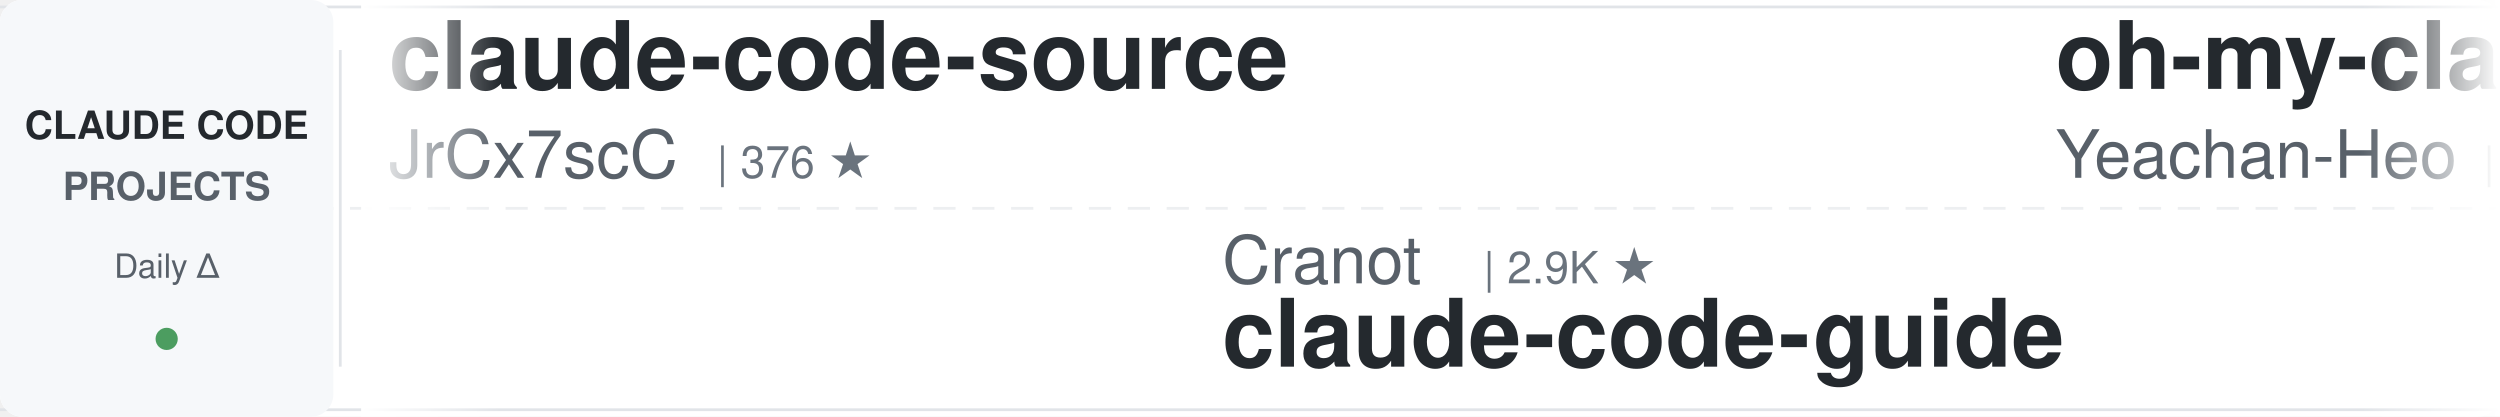
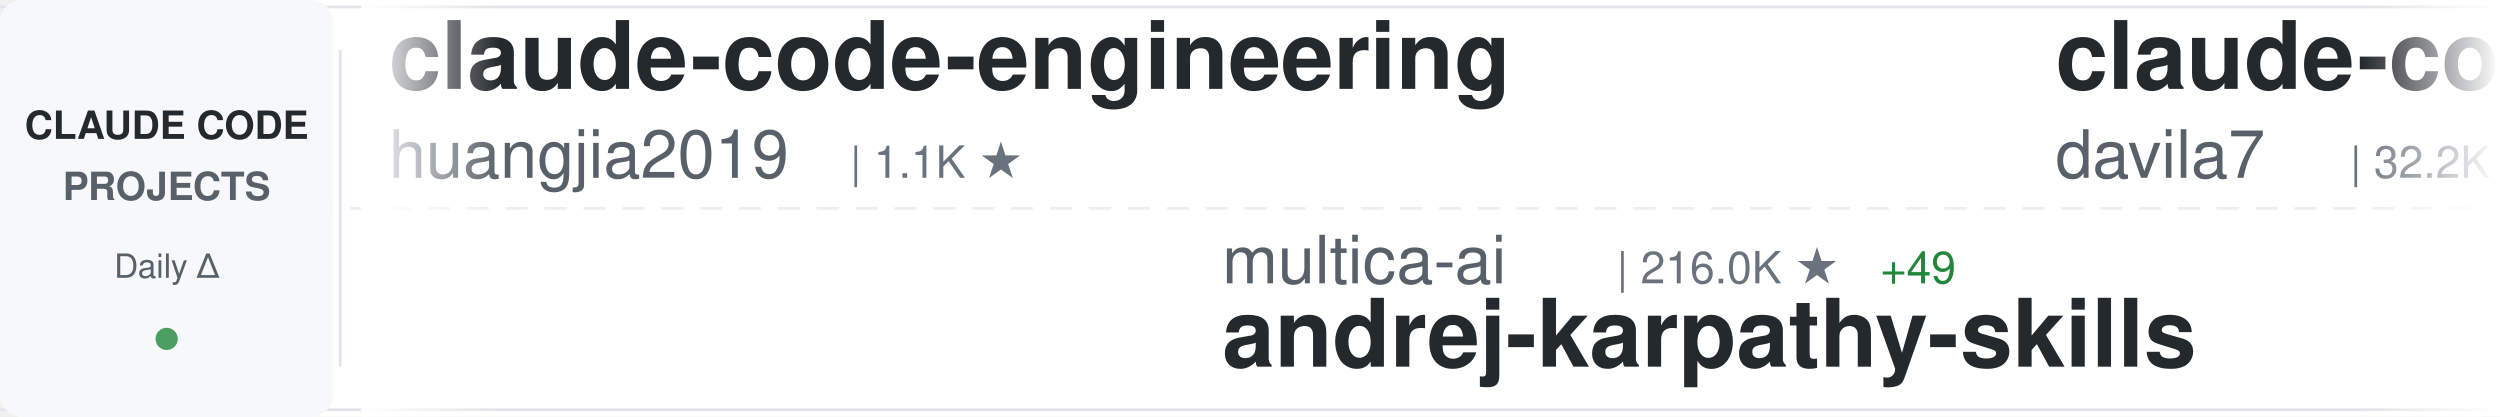
<svg xmlns="http://www.w3.org/2000/svg" width="900" height="150">
  <defs>
    <linearGradient id="awesomeLeftFade" x1="0%" y1="0%" x2="100%" y2="0%">
      <stop offset="0%" style="stop-color:#ffffff;stop-opacity:1" />
      <stop offset="100%" style="stop-color:#ffffff;stop-opacity:0" />
    </linearGradient>
    <linearGradient id="awesomeRightFade" x1="0%" y1="0%" x2="100%" y2="0%">
      <stop offset="0%" style="stop-color:#ffffff;stop-opacity:0" />
      <stop offset="100%" style="stop-color:#ffffff;stop-opacity:1" />
    </linearGradient>
  </defs>
  <rect width="900" height="150" fill="#ffffff" rx="8" />
  <rect x="0" y="2" width="900" height="1" fill="#e1e4e8" />
  <rect x="0" y="147" width="900" height="1" fill="#e1e4e8" />
  <line x1="0" y1="75" x2="900" y2="75" stroke="#e1e4e8" stroke-width="1" stroke-dasharray="8 6" opacity="0.6" />
  <rect x="0" y="0" width="120" height="150" fill="#f6f8fa" rx="8" />
  <text x="60" y="50" font-family="-apple-system, BlinkMacSystemFont, 'Segoe UI', Helvetica, Arial, sans-serif" font-size="14" font-weight="600" fill="#24292e" text-anchor="middle">CLAUDE CODE</text>
  <text x="60" y="72" font-family="-apple-system, BlinkMacSystemFont, 'Segoe UI', Helvetica, Arial, sans-serif" font-size="14" font-weight="600" fill="#586069" text-anchor="middle">PROJECTS</text>
  <text x="60" y="100" font-family="-apple-system, BlinkMacSystemFont, 'Segoe UI', Helvetica, Arial, sans-serif" font-size="12" font-weight="500" fill="#586069" text-anchor="middle">Daily Δ</text>
  <circle cx="60" cy="122" r="4" fill="#22863a" opacity="0.8" />
  <rect x="122" y="18" width="1" height="114" fill="#e1e4e8" />
  <clipPath id="awesomeTickerClip">
    <rect x="130" y="0" width="770" height="150" />
  </clipPath>
  <g clip-path="url(#awesomeTickerClip)">
    <g id="awesomeTickerItems">
      <animateTransform attributeName="transform" attributeType="XML" type="translate" from="0 0" to="-3000 0" dur="54s" repeatCount="indefinite" />
      <g transform="translate(0, 0)">
-         <text x="140" y="32" font-family="-apple-system, BlinkMacSystemFont, 'Segoe UI', Helvetica, Arial, sans-serif" font-size="34" font-weight="600" fill="#24292e">claude-code-source</text>
-         <text x="140" y="64" font-family="-apple-system, BlinkMacSystemFont, 'Segoe UI', Helvetica, Arial, sans-serif" font-size="24" font-weight="400" fill="#586069">JrCx7scC</text>
-         <text x="258" y="64" font-family="-apple-system, BlinkMacSystemFont, 'Segoe UI', Helvetica, Arial, sans-serif" font-size="16" font-weight="500" fill="#6a737d">| 376 ★</text>
+         <text x="140" y="32" font-family="-apple-system, BlinkMacSystemFont, 'Segoe UI', Helvetica, Arial, sans-serif" font-size="34" font-weight="600" fill="#24292e">claude-code-engineering</text>
+         <text x="140" y="64" font-family="-apple-system, BlinkMacSystemFont, 'Segoe UI', Helvetica, Arial, sans-serif" font-size="24" font-weight="400" fill="#586069">huangjia2019</text>
+         <text x="306" y="64" font-family="-apple-system, BlinkMacSystemFont, 'Segoe UI', Helvetica, Arial, sans-serif" font-size="16" font-weight="500" fill="#6a737d">| 1.1K ★</text>
      </g>
      <g transform="translate(300, 0)">
-         <text x="140" y="102" font-family="-apple-system, BlinkMacSystemFont, 'Segoe UI', Helvetica, Arial, sans-serif" font-size="24" font-weight="400" fill="#586069">Cranot</text>
-         <text x="234" y="102" font-family="-apple-system, BlinkMacSystemFont, 'Segoe UI', Helvetica, Arial, sans-serif" font-size="16" font-weight="500" fill="#6a737d">| 2.9K ★</text>
-         <text x="140" y="132" font-family="-apple-system, BlinkMacSystemFont, 'Segoe UI', Helvetica, Arial, sans-serif" font-size="34" font-weight="600" fill="#24292e">claude-code-guide</text>
+         <text x="140" y="102" font-family="-apple-system, BlinkMacSystemFont, 'Segoe UI', Helvetica, Arial, sans-serif" font-size="24" font-weight="400" fill="#586069">multica-ai</text>
+         <text x="282" y="102" font-family="-apple-system, BlinkMacSystemFont, 'Segoe UI', Helvetica, Arial, sans-serif" font-size="16" font-weight="500" fill="#6a737d">| 216.0K ★</text>
+         <text x="377" y="102" font-family="-apple-system, BlinkMacSystemFont, 'Segoe UI', Helvetica, Arial, sans-serif" font-size="16" font-weight="500" fill="#22863a"> +49</text>
+         <text x="140" y="132" font-family="-apple-system, BlinkMacSystemFont, 'Segoe UI', Helvetica, Arial, sans-serif" font-size="34" font-weight="600" fill="#24292e">andrej-karpathy-skills</text>
      </g>
      <g transform="translate(600, 0)">
-         <text x="140" y="32" font-family="-apple-system, BlinkMacSystemFont, 'Segoe UI', Helvetica, Arial, sans-serif" font-size="34" font-weight="600" fill="#24292e">oh-my-claudecode</text>
-         <text x="140" y="64" font-family="-apple-system, BlinkMacSystemFont, 'Segoe UI', Helvetica, Arial, sans-serif" font-size="24" font-weight="400" fill="#586069">Yeachan-Heo</text>
-         <text x="294" y="64" font-family="-apple-system, BlinkMacSystemFont, 'Segoe UI', Helvetica, Arial, sans-serif" font-size="16" font-weight="500" fill="#6a737d">| 39.4K ★</text>
-         <text x="380" y="64" font-family="-apple-system, BlinkMacSystemFont, 'Segoe UI', Helvetica, Arial, sans-serif" font-size="16" font-weight="500" fill="#22863a"> +26</text>
+         <text x="140" y="32" font-family="-apple-system, BlinkMacSystemFont, 'Segoe UI', Helvetica, Arial, sans-serif" font-size="34" font-weight="600" fill="#24292e">claude-code-templates</text>
+         <text x="140" y="64" font-family="-apple-system, BlinkMacSystemFont, 'Segoe UI', Helvetica, Arial, sans-serif" font-size="24" font-weight="400" fill="#586069">davila7</text>
+         <text x="246" y="64" font-family="-apple-system, BlinkMacSystemFont, 'Segoe UI', Helvetica, Arial, sans-serif" font-size="16" font-weight="500" fill="#6a737d">| 32.2K ★</text>
+         <text x="332" y="64" font-family="-apple-system, BlinkMacSystemFont, 'Segoe UI', Helvetica, Arial, sans-serif" font-size="16" font-weight="500" fill="#22863a"> +10</text>
      </g>
      <g transform="translate(900, 0)">
-         <text x="140" y="102" font-family="-apple-system, BlinkMacSystemFont, 'Segoe UI', Helvetica, Arial, sans-serif" font-size="24" font-weight="400" fill="#586069">AprilNEA</text>
-         <text x="258" y="102" font-family="-apple-system, BlinkMacSystemFont, 'Segoe UI', Helvetica, Arial, sans-serif" font-size="16" font-weight="500" fill="#6a737d">| 392 ★</text>
-         <text x="140" y="132" font-family="-apple-system, BlinkMacSystemFont, 'Segoe UI', Helvetica, Arial, sans-serif" font-size="34" font-weight="600" fill="#24292e">claude-code-source</text>
+         <text x="140" y="102" font-family="-apple-system, BlinkMacSystemFont, 'Segoe UI', Helvetica, Arial, sans-serif" font-size="24" font-weight="400" fill="#586069">Chachamaru127</text>
+         <text x="318" y="102" font-family="-apple-system, BlinkMacSystemFont, 'Segoe UI', Helvetica, Arial, sans-serif" font-size="16" font-weight="500" fill="#6a737d">| 3.1K ★</text>
+         <text x="395" y="102" font-family="-apple-system, BlinkMacSystemFont, 'Segoe UI', Helvetica, Arial, sans-serif" font-size="16" font-weight="500" fill="#22863a"> +2</text>
+         <text x="140" y="132" font-family="-apple-system, BlinkMacSystemFont, 'Segoe UI', Helvetica, Arial, sans-serif" font-size="34" font-weight="600" fill="#24292e">claude-code-harness</text>
      </g>
      <g transform="translate(1200, 0)">
-         <text x="140" y="32" font-family="-apple-system, BlinkMacSystemFont, 'Segoe UI', Helvetica, Arial, sans-serif" font-size="34" font-weight="600" fill="#24292e">claude-code-rev</text>
-         <text x="140" y="64" font-family="-apple-system, BlinkMacSystemFont, 'Segoe UI', Helvetica, Arial, sans-serif" font-size="24" font-weight="400" fill="#586069">oboard</text>
-         <text x="234" y="64" font-family="-apple-system, BlinkMacSystemFont, 'Segoe UI', Helvetica, Arial, sans-serif" font-size="16" font-weight="500" fill="#6a737d">| 3.3K ★</text>
+         <text x="140" y="32" font-family="-apple-system, BlinkMacSystemFont, 'Segoe UI', Helvetica, Arial, sans-serif" font-size="34" font-weight="600" fill="#24292e">claude-code-infrastructu...</text>
+         <text x="140" y="64" font-family="-apple-system, BlinkMacSystemFont, 'Segoe UI', Helvetica, Arial, sans-serif" font-size="24" font-weight="400" fill="#586069">diet103</text>
+         <text x="246" y="64" font-family="-apple-system, BlinkMacSystemFont, 'Segoe UI', Helvetica, Arial, sans-serif" font-size="16" font-weight="500" fill="#6a737d">| 10.0K ★</text>
+         <text x="332" y="64" font-family="-apple-system, BlinkMacSystemFont, 'Segoe UI', Helvetica, Arial, sans-serif" font-size="16" font-weight="500" fill="#22863a"> +2</text>
      </g>
      <g transform="translate(1500, 0)">
-         <text x="140" y="102" font-family="-apple-system, BlinkMacSystemFont, 'Segoe UI', Helvetica, Arial, sans-serif" font-size="24" font-weight="400" fill="#586069">zstmfhy</text>
-         <text x="246" y="102" font-family="-apple-system, BlinkMacSystemFont, 'Segoe UI', Helvetica, Arial, sans-serif" font-size="16" font-weight="500" fill="#6a737d">| 189 ★</text>
-         <text x="140" y="132" font-family="-apple-system, BlinkMacSystemFont, 'Segoe UI', Helvetica, Arial, sans-serif" font-size="34" font-weight="600" fill="#24292e">Claude-code</text>
+         <text x="140" y="102" font-family="-apple-system, BlinkMacSystemFont, 'Segoe UI', Helvetica, Arial, sans-serif" font-size="24" font-weight="400" fill="#586069">ccplugins</text>
+         <text x="270" y="102" font-family="-apple-system, BlinkMacSystemFont, 'Segoe UI', Helvetica, Arial, sans-serif" font-size="16" font-weight="500" fill="#6a737d">| 956 ★</text>
+         <text x="140" y="132" font-family="-apple-system, BlinkMacSystemFont, 'Segoe UI', Helvetica, Arial, sans-serif" font-size="34" font-weight="600" fill="#24292e">awesome-claude-code-plug...</text>
      </g>
      <g transform="translate(1800, 0)">
-         <text x="140" y="32" font-family="-apple-system, BlinkMacSystemFont, 'Segoe UI', Helvetica, Arial, sans-serif" font-size="34" font-weight="600" fill="#24292e">everything-claude-code-z...</text>
-         <text x="140" y="64" font-family="-apple-system, BlinkMacSystemFont, 'Segoe UI', Helvetica, Arial, sans-serif" font-size="24" font-weight="400" fill="#586069">xu-xiang</text>
-         <text x="258" y="64" font-family="-apple-system, BlinkMacSystemFont, 'Segoe UI', Helvetica, Arial, sans-serif" font-size="16" font-weight="500" fill="#6a737d">| 2.0K ★</text>
-         <text x="335" y="64" font-family="-apple-system, BlinkMacSystemFont, 'Segoe UI', Helvetica, Arial, sans-serif" font-size="16" font-weight="500" fill="#22863a"> +1</text>
+         <text x="140" y="32" font-family="-apple-system, BlinkMacSystemFont, 'Segoe UI', Helvetica, Arial, sans-serif" font-size="34" font-weight="600" fill="#24292e">claude-code-ultimate-gui...</text>
+         <text x="140" y="64" font-family="-apple-system, BlinkMacSystemFont, 'Segoe UI', Helvetica, Arial, sans-serif" font-size="24" font-weight="400" fill="#586069">FlorianBruniaux</text>
+         <text x="342" y="64" font-family="-apple-system, BlinkMacSystemFont, 'Segoe UI', Helvetica, Arial, sans-serif" font-size="16" font-weight="500" fill="#6a737d">| 6.1K ★</text>
+         <text x="419" y="64" font-family="-apple-system, BlinkMacSystemFont, 'Segoe UI', Helvetica, Arial, sans-serif" font-size="16" font-weight="500" fill="#22863a"> +1</text>
      </g>
      <g transform="translate(2100, 0)">
-         <text x="140" y="102" font-family="-apple-system, BlinkMacSystemFont, 'Segoe UI', Helvetica, Arial, sans-serif" font-size="24" font-weight="400" fill="#586069">KPR111</text>
-         <text x="234" y="102" font-family="-apple-system, BlinkMacSystemFont, 'Segoe UI', Helvetica, Arial, sans-serif" font-size="16" font-weight="500" fill="#6a737d">| 18 ★</text>
-         <text x="140" y="132" font-family="-apple-system, BlinkMacSystemFont, 'Segoe UI', Helvetica, Arial, sans-serif" font-size="34" font-weight="600" fill="#24292e">Claude-Code</text>
+         <text x="140" y="102" font-family="-apple-system, BlinkMacSystemFont, 'Segoe UI', Helvetica, Arial, sans-serif" font-size="24" font-weight="400" fill="#586069">ChinaSiro</text>
+         <text x="270" y="102" font-family="-apple-system, BlinkMacSystemFont, 'Segoe UI', Helvetica, Arial, sans-serif" font-size="16" font-weight="500" fill="#6a737d">| 9.7K ★</text>
+         <text x="347" y="102" font-family="-apple-system, BlinkMacSystemFont, 'Segoe UI', Helvetica, Arial, sans-serif" font-size="16" font-weight="500" fill="#22863a"> +1</text>
+         <text x="140" y="132" font-family="-apple-system, BlinkMacSystemFont, 'Segoe UI', Helvetica, Arial, sans-serif" font-size="34" font-weight="600" fill="#24292e">claude-code-sourcemap</text>
      </g>
      <g transform="translate(2400, 0)">
-         <text x="140" y="32" font-family="-apple-system, BlinkMacSystemFont, 'Segoe UI', Helvetica, Arial, sans-serif" font-size="34" font-weight="600" fill="#24292e">arcads-claude-code</text>
-         <text x="140" y="64" font-family="-apple-system, BlinkMacSystemFont, 'Segoe UI', Helvetica, Arial, sans-serif" font-size="24" font-weight="400" fill="#586069">krusemediallc</text>
-         <text x="318" y="64" font-family="-apple-system, BlinkMacSystemFont, 'Segoe UI', Helvetica, Arial, sans-serif" font-size="16" font-weight="500" fill="#6a737d">| 1.6K ★</text>
-         <text x="395" y="64" font-family="-apple-system, BlinkMacSystemFont, 'Segoe UI', Helvetica, Arial, sans-serif" font-size="16" font-weight="500" fill="#22863a"> +1</text>
+         <text x="140" y="32" font-family="-apple-system, BlinkMacSystemFont, 'Segoe UI', Helvetica, Arial, sans-serif" font-size="34" font-weight="600" fill="#24292e">ECC</text>
+         <text x="140" y="64" font-family="-apple-system, BlinkMacSystemFont, 'Segoe UI', Helvetica, Arial, sans-serif" font-size="24" font-weight="400" fill="#586069">affaan-m</text>
+         <text x="258" y="64" font-family="-apple-system, BlinkMacSystemFont, 'Segoe UI', Helvetica, Arial, sans-serif" font-size="16" font-weight="500" fill="#6a737d">| 270.1K ★</text>
+         <text x="353" y="64" font-family="-apple-system, BlinkMacSystemFont, 'Segoe UI', Helvetica, Arial, sans-serif" font-size="16" font-weight="500" fill="#22863a"> +240</text>
      </g>
      <g transform="translate(2700, 0)">
-         <text x="140" y="102" font-family="-apple-system, BlinkMacSystemFont, 'Segoe UI', Helvetica, Arial, sans-serif" font-size="24" font-weight="400" fill="#586069">1rgs</text>
-         <text x="210" y="102" font-family="-apple-system, BlinkMacSystemFont, 'Segoe UI', Helvetica, Arial, sans-serif" font-size="16" font-weight="500" fill="#6a737d">| 3.8K ★</text>
-         <text x="140" y="132" font-family="-apple-system, BlinkMacSystemFont, 'Segoe UI', Helvetica, Arial, sans-serif" font-size="34" font-weight="600" fill="#24292e">claude-code-proxy</text>
+         <text x="140" y="102" font-family="-apple-system, BlinkMacSystemFont, 'Segoe UI', Helvetica, Arial, sans-serif" font-size="24" font-weight="400" fill="#586069">VoltAgent</text>
+         <text x="270" y="102" font-family="-apple-system, BlinkMacSystemFont, 'Segoe UI', Helvetica, Arial, sans-serif" font-size="16" font-weight="500" fill="#6a737d">| 25.4K ★</text>
+         <text x="356" y="102" font-family="-apple-system, BlinkMacSystemFont, 'Segoe UI', Helvetica, Arial, sans-serif" font-size="16" font-weight="500" fill="#22863a"> +1</text>
+         <text x="140" y="132" font-family="-apple-system, BlinkMacSystemFont, 'Segoe UI', Helvetica, Arial, sans-serif" font-size="34" font-weight="600" fill="#24292e">awesome-claude-code-suba...</text>
      </g>
      <g transform="translate(3000, 0)">
-         <text x="140" y="32" font-family="-apple-system, BlinkMacSystemFont, 'Segoe UI', Helvetica, Arial, sans-serif" font-size="34" font-weight="600" fill="#24292e">claude-code-source</text>
-         <text x="140" y="64" font-family="-apple-system, BlinkMacSystemFont, 'Segoe UI', Helvetica, Arial, sans-serif" font-size="24" font-weight="400" fill="#586069">JrCx7scC</text>
-         <text x="258" y="64" font-family="-apple-system, BlinkMacSystemFont, 'Segoe UI', Helvetica, Arial, sans-serif" font-size="16" font-weight="500" fill="#6a737d">| 376 ★</text>
+         <text x="140" y="32" font-family="-apple-system, BlinkMacSystemFont, 'Segoe UI', Helvetica, Arial, sans-serif" font-size="34" font-weight="600" fill="#24292e">claude-code-engineering</text>
+         <text x="140" y="64" font-family="-apple-system, BlinkMacSystemFont, 'Segoe UI', Helvetica, Arial, sans-serif" font-size="24" font-weight="400" fill="#586069">huangjia2019</text>
+         <text x="306" y="64" font-family="-apple-system, BlinkMacSystemFont, 'Segoe UI', Helvetica, Arial, sans-serif" font-size="16" font-weight="500" fill="#6a737d">| 1.1K ★</text>
      </g>
      <g transform="translate(3300, 0)">
-         <text x="140" y="102" font-family="-apple-system, BlinkMacSystemFont, 'Segoe UI', Helvetica, Arial, sans-serif" font-size="24" font-weight="400" fill="#586069">Cranot</text>
-         <text x="234" y="102" font-family="-apple-system, BlinkMacSystemFont, 'Segoe UI', Helvetica, Arial, sans-serif" font-size="16" font-weight="500" fill="#6a737d">| 2.9K ★</text>
-         <text x="140" y="132" font-family="-apple-system, BlinkMacSystemFont, 'Segoe UI', Helvetica, Arial, sans-serif" font-size="34" font-weight="600" fill="#24292e">claude-code-guide</text>
+         <text x="140" y="102" font-family="-apple-system, BlinkMacSystemFont, 'Segoe UI', Helvetica, Arial, sans-serif" font-size="24" font-weight="400" fill="#586069">multica-ai</text>
+         <text x="282" y="102" font-family="-apple-system, BlinkMacSystemFont, 'Segoe UI', Helvetica, Arial, sans-serif" font-size="16" font-weight="500" fill="#6a737d">| 216.0K ★</text>
+         <text x="377" y="102" font-family="-apple-system, BlinkMacSystemFont, 'Segoe UI', Helvetica, Arial, sans-serif" font-size="16" font-weight="500" fill="#22863a"> +49</text>
+         <text x="140" y="132" font-family="-apple-system, BlinkMacSystemFont, 'Segoe UI', Helvetica, Arial, sans-serif" font-size="34" font-weight="600" fill="#24292e">andrej-karpathy-skills</text>
      </g>
      <g transform="translate(3600, 0)">
-         <text x="140" y="32" font-family="-apple-system, BlinkMacSystemFont, 'Segoe UI', Helvetica, Arial, sans-serif" font-size="34" font-weight="600" fill="#24292e">oh-my-claudecode</text>
-         <text x="140" y="64" font-family="-apple-system, BlinkMacSystemFont, 'Segoe UI', Helvetica, Arial, sans-serif" font-size="24" font-weight="400" fill="#586069">Yeachan-Heo</text>
-         <text x="294" y="64" font-family="-apple-system, BlinkMacSystemFont, 'Segoe UI', Helvetica, Arial, sans-serif" font-size="16" font-weight="500" fill="#6a737d">| 39.4K ★</text>
-         <text x="380" y="64" font-family="-apple-system, BlinkMacSystemFont, 'Segoe UI', Helvetica, Arial, sans-serif" font-size="16" font-weight="500" fill="#22863a"> +26</text>
+         <text x="140" y="32" font-family="-apple-system, BlinkMacSystemFont, 'Segoe UI', Helvetica, Arial, sans-serif" font-size="34" font-weight="600" fill="#24292e">claude-code-templates</text>
+         <text x="140" y="64" font-family="-apple-system, BlinkMacSystemFont, 'Segoe UI', Helvetica, Arial, sans-serif" font-size="24" font-weight="400" fill="#586069">davila7</text>
+         <text x="246" y="64" font-family="-apple-system, BlinkMacSystemFont, 'Segoe UI', Helvetica, Arial, sans-serif" font-size="16" font-weight="500" fill="#6a737d">| 32.2K ★</text>
+         <text x="332" y="64" font-family="-apple-system, BlinkMacSystemFont, 'Segoe UI', Helvetica, Arial, sans-serif" font-size="16" font-weight="500" fill="#22863a"> +10</text>
      </g>
      <g transform="translate(3900, 0)">
-         <text x="140" y="102" font-family="-apple-system, BlinkMacSystemFont, 'Segoe UI', Helvetica, Arial, sans-serif" font-size="24" font-weight="400" fill="#586069">AprilNEA</text>
-         <text x="258" y="102" font-family="-apple-system, BlinkMacSystemFont, 'Segoe UI', Helvetica, Arial, sans-serif" font-size="16" font-weight="500" fill="#6a737d">| 392 ★</text>
-         <text x="140" y="132" font-family="-apple-system, BlinkMacSystemFont, 'Segoe UI', Helvetica, Arial, sans-serif" font-size="34" font-weight="600" fill="#24292e">claude-code-source</text>
+         <text x="140" y="102" font-family="-apple-system, BlinkMacSystemFont, 'Segoe UI', Helvetica, Arial, sans-serif" font-size="24" font-weight="400" fill="#586069">Chachamaru127</text>
+         <text x="318" y="102" font-family="-apple-system, BlinkMacSystemFont, 'Segoe UI', Helvetica, Arial, sans-serif" font-size="16" font-weight="500" fill="#6a737d">| 3.1K ★</text>
+         <text x="395" y="102" font-family="-apple-system, BlinkMacSystemFont, 'Segoe UI', Helvetica, Arial, sans-serif" font-size="16" font-weight="500" fill="#22863a"> +2</text>
+         <text x="140" y="132" font-family="-apple-system, BlinkMacSystemFont, 'Segoe UI', Helvetica, Arial, sans-serif" font-size="34" font-weight="600" fill="#24292e">claude-code-harness</text>
      </g>
    </g>
  </g>
  <rect x="130" y="0" width="50" height="150" fill="url(#awesomeLeftFade)" />
  <rect x="850" y="0" width="50" height="150" fill="url(#awesomeRightFade)" />
</svg>
